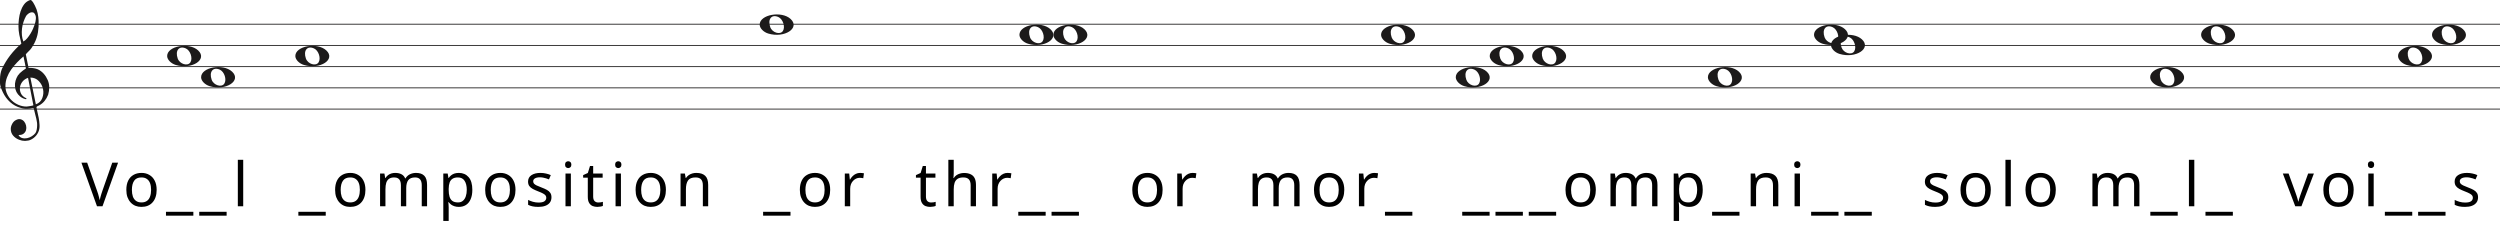
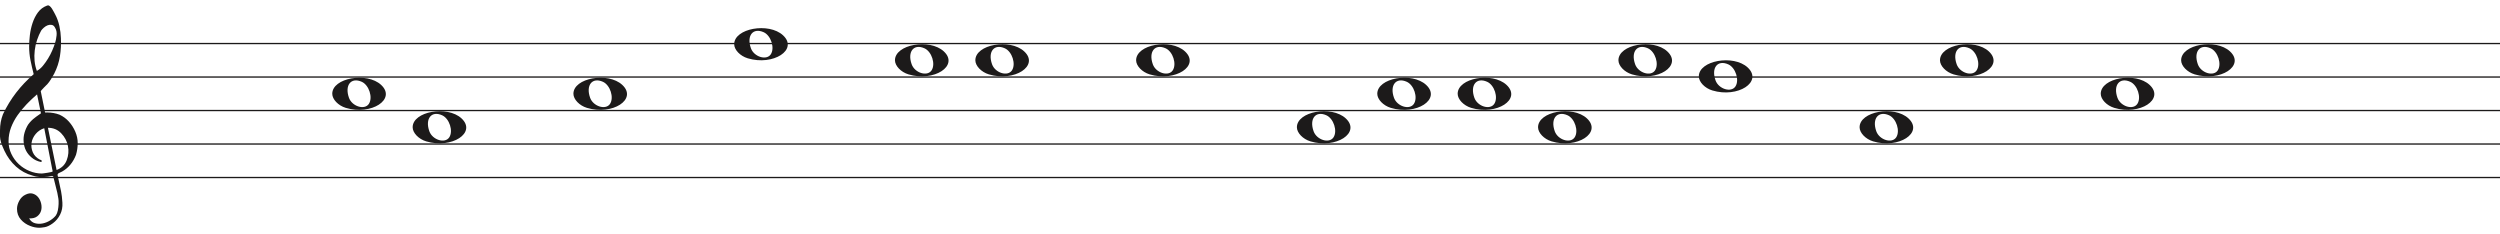
- <svg xmlns="http://www.w3.org/2000/svg" width="2945" height="284" viewBox="0 0 2945 284" fill="none">
-   <line y1="28.5" x2="2945" y2="28.5" stroke="#1C1A1A" />
-   <line y1="53.5" x2="2945" y2="53.5" stroke="#1C1A1A" />
-   <line y1="78.5" x2="2945" y2="78.5" stroke="#1C1A1A" />
-   <line y1="103.5" x2="2945" y2="103.5" stroke="#1C1A1A" />
-   <line y1="128.5" x2="2945" y2="128.5" stroke="#1C1A1A" />
+ <svg xmlns="http://www.w3.org/2000/svg" width="1866" height="174" viewBox="0 -4 1866 174" fill="none">
+   <line y1="28.5" x2="1866" y2="28.5" stroke="#1C1A1A" />
+   <line y1="53.5" x2="1866" y2="53.5" stroke="#1C1A1A" />
+   <line y1="78.5" x2="1866" y2="78.5" stroke="#1C1A1A" />
+   <line y1="103.5" x2="1866" y2="103.5" stroke="#1C1A1A" />
+   <line y1="128.5" x2="1866" y2="128.5" stroke="#1C1A1A" />
  <path d="M33.02 91.694C30.445 92.54 28.317 93.969 26.636 95.981C24.955 97.991 23.93 100.188 23.562 102.57C23.195 104.951 23.497 107.306 24.469 109.635C25.441 111.964 27.266 113.843 29.946 115.272C30.576 115.272 30.97 115.537 31.128 116.066C31.285 116.595 31.049 116.859 30.419 116.859C27.844 116.33 25.585 115.245 23.641 113.605C20.016 110.588 18.02 106.698 17.652 101.935C17.442 99.553 17.665 97.251 18.322 95.028C18.979 92.805 19.885 90.767 21.041 88.914C22.459 86.957 24.14 85.263 26.084 83.834C26.189 83.728 26.491 83.49 26.991 83.12C27.49 82.749 27.976 82.405 28.448 82.088C28.921 81.77 29.63 81.267 30.576 80.579L27.66 66.448C25.086 68.618 22.538 71.012 20.016 73.632C17.495 76.252 15.209 79.018 13.16 81.928C11.111 84.84 9.47 87.923 8.235 91.178C7 94.433 6.383 97.859 6.383 101.459C6.383 104.793 7.079 107.929 8.472 110.866C9.864 113.803 11.716 116.357 14.027 118.526C16.339 120.696 19.005 122.403 22.026 123.648C25.047 124.891 28.107 125.513 31.207 125.513C31.312 125.513 31.797 125.46 32.664 125.354C33.532 125.249 34.451 125.116 35.422 124.957C36.395 124.799 37.288 124.626 38.102 124.441C38.916 124.256 39.324 124.057 39.324 123.846L38.85 121.623C36.802 111.197 34.857 101.22 33.02 91.694ZM35.777 91.376L42.239 122.893C45.97 121.464 48.491 119.016 49.804 115.55C51.118 112.083 51.419 108.564 50.71 104.991C50.001 101.419 48.334 98.256 45.706 95.504C43.08 92.751 39.77 91.376 35.777 91.376ZM27.503 48.903C29.131 48.056 30.642 46.786 32.034 45.092C33.426 43.399 34.713 41.586 35.896 39.654C37.077 37.723 38.102 35.751 38.969 33.739C39.836 31.729 40.532 29.903 41.057 28.262C41.635 26.516 42.029 24.557 42.239 22.387C42.449 20.217 42.108 18.392 41.215 16.909C40.585 15.587 39.757 14.819 38.733 14.607C37.708 14.396 36.683 14.475 35.659 14.845C34.635 15.216 33.663 15.811 32.743 16.632C31.824 17.452 31.154 18.18 30.734 18.815C29.578 20.879 28.566 23.181 27.7 25.722C26.833 28.262 26.242 30.895 25.927 33.621C25.611 36.346 25.572 38.966 25.808 41.481C26.045 43.994 26.61 46.469 27.503 48.903ZM25.139 51.364C24.245 47.871 23.457 44.444 22.774 41.083C22.091 37.723 21.75 34.269 21.75 30.723C21.75 28.13 21.934 25.285 22.302 22.189C22.669 19.093 23.339 16.076 24.311 13.138C25.283 10.201 26.623 7.568 28.33 5.24C30.038 2.91 32.309 1.217 35.147 0.158C35.409 0.053 35.672 0 35.934 0C36.302 0 36.736 0.211 37.235 0.635C37.734 1.058 38.26 1.68 38.811 2.501C39.362 3.321 39.849 4.168 40.269 5.041C40.689 5.914 41.004 6.51 41.215 6.828C42.633 9.527 43.67 12.398 44.328 15.441C44.984 18.484 45.365 21.514 45.471 24.53C45.68 29.083 45.431 33.581 44.722 38.027C44.013 42.472 42.581 46.813 40.426 51.046C39.691 52.317 38.943 53.6 38.181 54.897C37.419 56.194 36.513 57.45 35.462 58.667C35.252 58.88 34.871 59.264 34.319 59.819C33.767 60.375 33.203 60.944 32.625 61.526C32.047 62.108 31.535 62.651 31.088 63.153C30.642 63.656 30.419 63.96 30.419 64.067L33.649 79.944C33.67 80.048 35.265 79.944 35.265 79.944C38.348 79.983 41.612 80.486 44.446 81.611C47.178 82.881 49.529 84.627 51.499 86.851C53.469 89.074 55.044 91.574 56.227 94.353C57.409 97.132 58 99.95 58 102.808C58 105.665 57.579 108.577 56.739 111.54C54.585 117.151 51.144 121.305 46.416 124.004C45.89 124.322 45.141 124.68 44.17 125.076C43.198 125.473 42.817 126.095 43.027 126.942C44.288 132.708 45.141 136.676 45.589 138.85C46.035 141.024 46.364 143.829 46.573 147.265C46.783 150.551 46.218 153.507 44.879 156.152C43.539 158.807 41.74 160.961 39.481 162.624C37.222 164.297 35.16 165.269 33.295 165.569C31.429 165.86 30.155 166 29.473 166C27.109 166 24.797 165.549 22.538 164.648C19.754 163.596 17.416 161.983 15.524 159.809C13.633 157.635 12.688 154.99 12.688 151.874C12.688 149.91 13.252 147.897 14.382 145.833C15.511 143.769 16.995 142.286 18.834 141.395C20.883 140.333 22.735 140.042 24.39 140.513C26.045 140.994 27.411 141.895 28.488 143.218C29.565 144.54 30.314 146.143 30.734 148.017C31.154 149.9 31.128 151.653 30.655 153.297C30.182 154.94 29.224 156.332 27.779 157.464C26.334 158.606 24.324 159.117 21.75 159.017C22.801 160.921 24.272 162.123 26.163 162.624C28.054 163.135 29.998 163.165 31.994 162.744C33.991 162.323 35.869 161.542 37.629 160.4C39.389 159.268 40.769 158.035 41.766 156.713C42.397 155.761 42.87 154.519 43.185 152.986C43.5 151.443 43.684 149.85 43.736 148.177C43.789 146.514 43.736 145.212 43.579 144.29C43.421 143.358 43.158 141.915 42.79 139.962C41.215 133.56 40.217 129.533 39.796 127.89C39.586 127.366 39.021 127.193 38.102 127.379C37.182 127.564 36.408 127.736 35.777 127.89C31.259 128.481 27.477 128.21 24.429 127.101C19.701 125.831 15.538 123.568 11.939 120.313C8.34 117.058 5.451 113.115 3.27 108.484C1.09 103.853 0 100.334 0 97.925C0 95.518 0 93.996 0 93.361C0 89.074 0.736 85.051 2.207 81.293C4.991 75.418 8.288 70.02 12.097 65.098C15.905 60.176 20.253 55.598 25.139 51.364Z" fill="#1C1A1A" />
-   <g transform="translate(-0.1 0)">
-     <path d="M1211.1 51.514C1205.45 49.805 1201 45.161 1201 40.984C1201 29.16 1226.81 24.481 1237.47 34.373C1249 45.069 1230.19 57.295 1211.1 51.514H1211.1ZM1228.31 48.544C1231.46 43.829 1228.45 34.486 1223.01 32.048C1215.02 28.467 1210.13 34.569 1213.46 43.959C1215.76 50.453 1225.12 53.343 1228.31 48.544Z" fill="#1C1A1A" />
-     <path d="M1251.1 51.514C1245.45 49.805 1241 45.161 1241 40.984C1241 29.16 1266.81 24.481 1277.47 34.373C1289 45.069 1270.19 57.295 1251.1 51.514H1251.1ZM1268.31 48.544C1271.46 43.829 1268.45 34.486 1263.01 32.048C1255.02 28.467 1250.13 34.569 1253.46 43.959C1255.76 50.453 1265.12 53.343 1268.31 48.544Z" fill="#1C1A1A" />
-     <path d="M1637.1 51.514C1631.45 49.805 1627 45.161 1627 40.984C1627 29.16 1652.81 24.481 1663.47 34.373C1675 45.069 1656.19 57.295 1637.1 51.514H1637.1ZM1654.31 48.544C1657.46 43.829 1654.45 34.486 1649.01 32.048C1641.02 28.467 1636.13 34.569 1639.46 43.959C1641.76 50.453 1651.12 53.343 1654.31 48.544Z" fill="#1C1A1A" />
-     <path d="M1765.1 76.514C1759.45 74.805 1755 70.161 1755 65.984C1755 54.16 1780.81 49.481 1791.47 59.373C1803 70.069 1784.19 82.295 1765.1 76.514H1765.1ZM1782.31 73.544C1785.46 68.829 1782.45 59.486 1777.01 57.048C1769.02 53.467 1764.13 59.569 1767.46 68.959C1769.76 75.453 1779.12 78.343 1782.31 73.544Z" fill="#1C1A1A" />
-     <path d="M1815.1 76.514C1809.45 74.805 1805 70.161 1805 65.984C1805 54.16 1830.81 49.481 1841.47 59.373C1853 70.069 1834.19 82.295 1815.1 76.514H1815.1ZM1832.31 73.544C1835.46 68.829 1832.45 59.486 1827.01 57.048C1819.02 53.467 1814.13 59.569 1817.46 68.959C1819.76 75.453 1829.12 78.343 1832.31 73.544Z" fill="#1C1A1A" />
-     <path d="M1725.1 101.514C1719.45 99.805 1715 95.161 1715 90.984C1715 79.16 1740.81 74.481 1751.47 84.373C1763 95.069 1744.19 107.295 1725.1 101.514H1725.1ZM1742.31 98.544C1745.46 93.829 1742.45 84.486 1737.01 82.048C1729.02 78.467 1724.13 84.569 1727.46 93.959C1729.76 100.453 1739.12 103.343 1742.31 98.544Z" fill="#1C1A1A" />
-     <path d="M2022.1 101.514C2016.45 99.805 2012 95.161 2012 90.984C2012 79.16 2037.81 74.481 2048.47 84.373C2060 95.069 2041.19 107.295 2022.1 101.514H2022.1ZM2039.31 98.544C2042.46 93.829 2039.45 84.486 2034.01 82.048C2026.02 78.467 2021.13 84.569 2024.46 93.959C2026.76 100.453 2036.12 103.343 2039.31 98.544Z" fill="#1C1A1A" />
-     <path d="M2543.1 101.514C2537.45 99.805 2533 95.161 2533 90.984C2533 79.16 2558.81 74.481 2569.47 84.373C2581 95.069 2562.19 107.295 2543.1 101.514H2543.1ZM2560.31 98.544C2563.46 93.829 2560.45 84.486 2555.01 82.048C2547.02 78.467 2542.13 84.569 2545.46 93.959C2547.76 100.453 2557.12 103.343 2560.31 98.544Z" fill="#1C1A1A" />
-     <path d="M2147.1 51.514C2141.45 49.805 2137 45.161 2137 40.984C2137 29.16 2162.81 24.481 2173.47 34.373C2185 45.069 2166.19 57.295 2147.1 51.514H2147.1ZM2164.31 48.544C2167.46 43.829 2164.45 34.486 2159.01 32.048C2151.02 28.467 2146.13 34.569 2149.46 43.959C2151.76 50.453 2161.12 53.343 2164.31 48.544Z" fill="#1C1A1A" />
-     <path d="M2603.1 51.514C2597.45 49.805 2593 45.161 2593 40.984C2593 29.16 2618.81 24.481 2629.47 34.373C2641 45.069 2622.19 57.295 2603.1 51.514H2603.1ZM2620.31 48.544C2623.46 43.829 2620.45 34.486 2615.01 32.048C2607.02 28.467 2602.13 34.569 2605.46 43.959C2607.76 50.453 2617.12 53.343 2620.31 48.544Z" fill="#1C1A1A" />
-     <path d="M2875.1 51.514C2869.45 49.805 2865 45.161 2865 40.984C2865 29.16 2890.81 24.481 2901.47 34.373C2913 45.069 2894.19 57.295 2875.1 51.514H2875.1ZM2892.31 48.544C2895.46 43.829 2892.45 34.486 2887.01 32.048C2879.02 28.467 2874.13 34.569 2877.46 43.959C2879.76 50.453 2889.12 53.343 2892.31 48.544Z" fill="#1C1A1A" />
-     <path d="M2835.1 76.514C2829.45 74.805 2825 70.161 2825 65.984C2825 54.16 2850.81 49.481 2861.47 59.373C2873 70.069 2854.19 82.295 2835.1 76.514H2835.1ZM2852.31 73.544C2855.46 68.829 2852.45 59.486 2847.01 57.048C2839.02 53.467 2834.13 59.569 2837.46 68.959C2839.76 75.453 2849.12 78.343 2852.31 73.544Z" fill="#1C1A1A" />
-     <path d="M2167.1 63.514C2161.45 61.805 2157 57.161 2157 52.984C2157 41.16 2182.81 36.481 2193.47 46.373C2205 57.069 2186.19 69.295 2167.1 63.514H2167.1ZM2184.31 60.544C2187.46 55.829 2184.45 46.486 2179.01 44.048C2171.02 40.467 2166.13 46.569 2169.46 55.959C2171.76 62.453 2181.12 65.343 2184.31 60.544Z" fill="#1C1A1A" />
-     <path d="M247.097 101.514C241.453 99.805 237 95.161 237 90.984C237 79.16 262.813 74.481 273.473 84.373C285 95.069 266.188 107.295 247.097 101.514H247.097ZM264.315 98.544C267.455 93.829 264.453 84.486 259.013 82.048C251.025 78.467 246.129 84.569 249.456 93.959C251.757 100.453 261.119 103.343 264.315 98.544Z" fill="#1C1A1A" />
-     <path d="M207.097 76.514C201.453 74.805 197 70.161 197 65.984C197 54.16 222.813 49.481 233.473 59.373C245 70.069 226.188 82.295 207.097 76.514H207.097ZM224.315 73.544C227.455 68.829 224.453 59.486 219.013 57.048C211.025 53.467 206.129 59.569 209.456 68.959C211.757 75.453 221.119 78.343 224.315 73.544Z" fill="#1C1A1A" />
-     <path d="M358.097 76.514C352.453 74.805 348 70.161 348 65.984C348 54.16 373.813 49.481 384.473 59.373C396 70.069 377.188 82.295 358.097 76.514H358.097ZM375.315 73.544C378.455 68.829 375.453 59.486 370.013 57.048C362.025 53.467 357.129 59.569 360.456 68.959C362.757 75.453 372.119 78.343 375.315 73.544Z" fill="#1C1A1A" />
-     <path d="M905.097 39.514C899.453 37.805 895 33.161 895 28.984C895 17.16 920.813 12.481 931.473 22.372C943 33.069 924.188 45.295 905.097 39.514H905.097ZM922.315 36.544C925.455 31.829 922.453 22.486 917.013 20.048C909.025 16.467 904.129 22.569 907.456 31.959C909.757 38.453 919.119 41.343 922.315 36.544Z" fill="#1C1A1A" />
-     <path d="M139.2 191.592L120.84 243H114.36L96 191.592H102.768L114.36 224.568C114.888 225.96 115.344 227.304 115.728 228.6C116.112 229.896 116.448 231.144 116.736 232.344C117.072 233.496 117.36 234.648 117.6 235.8C117.84 234.648 118.104 233.472 118.392 232.272C118.728 231.072 119.088 229.824 119.472 228.528C119.904 227.232 120.36 225.864 120.84 224.424L132.36 191.592H139.2ZM184.638 223.632C184.638 226.848 184.206 229.704 183.342 232.2C182.526 234.648 181.326 236.736 179.742 238.464C178.206 240.192 176.31 241.512 174.054 242.424C171.846 243.288 169.374 243.72 166.638 243.72C164.094 243.72 161.742 243.288 159.582 242.424C157.422 241.512 155.55 240.192 153.966 238.464C152.382 236.736 151.134 234.648 150.222 232.2C149.358 229.704 148.926 226.848 148.926 223.632C148.926 219.36 149.646 215.76 151.086 212.832C152.526 209.856 154.59 207.6 157.278 206.064C159.966 204.48 163.158 203.688 166.854 203.688C170.358 203.688 173.43 204.48 176.07 206.064C178.758 207.6 180.846 209.856 182.334 212.832C183.87 215.76 184.638 219.36 184.638 223.632ZM155.478 223.632C155.478 226.656 155.862 229.296 156.63 231.552C157.446 233.76 158.694 235.464 160.374 236.664C162.054 237.864 164.19 238.464 166.782 238.464C169.374 238.464 171.51 237.864 173.19 236.664C174.87 235.464 176.094 233.76 176.862 231.552C177.678 229.296 178.086 226.656 178.086 223.632C178.086 220.56 177.678 217.944 176.862 215.784C176.046 213.624 174.798 211.968 173.118 210.816C171.486 209.616 169.35 209.016 166.71 209.016C162.774 209.016 159.918 210.312 158.142 212.904C156.366 215.496 155.478 219.072 155.478 223.632ZM227.871 254.088H195.615V249.48H227.871V254.088ZM267.064 254.088H234.808V249.48H267.064V254.088ZM286.6 243H280.264V188.28H286.6V243ZM383.824 254.088H351.568V249.48H383.824V254.088ZM430.577 223.632C430.577 226.848 430.145 229.704 429.281 232.2C428.465 234.648 427.265 236.736 425.681 238.464C424.145 240.192 422.249 241.512 419.993 242.424C417.785 243.288 415.313 243.72 412.577 243.72C410.033 243.72 407.681 243.288 405.521 242.424C403.361 241.512 401.489 240.192 399.905 238.464C398.321 236.736 397.073 234.648 396.161 232.2C395.297 229.704 394.865 226.848 394.865 223.632C394.865 219.36 395.585 215.76 397.025 212.832C398.465 209.856 400.529 207.6 403.217 206.064C405.905 204.48 409.097 203.688 412.793 203.688C416.297 203.688 419.369 204.48 422.009 206.064C424.697 207.6 426.785 209.856 428.273 212.832C429.809 215.76 430.577 219.36 430.577 223.632ZM401.417 223.632C401.417 226.656 401.801 229.296 402.569 231.552C403.385 233.76 404.633 235.464 406.313 236.664C407.993 237.864 410.129 238.464 412.721 238.464C415.313 238.464 417.449 237.864 419.129 236.664C420.809 235.464 422.033 233.76 422.801 231.552C423.617 229.296 424.025 226.656 424.025 223.632C424.025 220.56 423.617 217.944 422.801 215.784C421.985 213.624 420.737 211.968 419.057 210.816C417.425 209.616 415.289 209.016 412.649 209.016C408.713 209.016 405.857 210.312 404.081 212.904C402.305 215.496 401.417 219.072 401.417 223.632ZM490.154 203.688C494.522 203.688 497.786 204.816 499.946 207.072C502.106 209.28 503.186 212.88 503.186 217.872V243H496.922V218.16C496.922 215.136 496.274 212.856 494.978 211.32C493.73 209.784 491.762 209.016 489.074 209.016C485.33 209.016 482.642 210.096 481.01 212.256C479.426 214.416 478.634 217.56 478.634 221.688V243H472.37V218.16C472.37 216.144 472.082 214.464 471.506 213.12C470.93 211.728 470.066 210.696 468.914 210.024C467.762 209.352 466.274 209.016 464.45 209.016C461.858 209.016 459.818 209.568 458.33 210.672C456.842 211.728 455.762 213.288 455.09 215.352C454.466 217.416 454.154 219.96 454.154 222.984V243H447.818V204.408H452.93L453.866 209.664H454.226C455.042 208.32 456.026 207.216 457.178 206.352C458.378 205.44 459.698 204.768 461.138 204.336C462.578 203.904 464.066 203.688 465.602 203.688C468.578 203.688 471.05 204.216 473.018 205.272C475.034 206.328 476.498 207.96 477.41 210.168H477.77C479.066 207.96 480.818 206.328 483.026 205.272C485.282 204.216 487.658 203.688 490.154 203.688ZM540.668 203.688C545.42 203.688 549.236 205.344 552.116 208.656C555.044 211.968 556.508 216.96 556.508 223.632C556.508 228 555.836 231.696 554.492 234.72C553.195 237.696 551.348 239.952 548.948 241.488C546.596 242.976 543.812 243.72 540.596 243.72C538.628 243.72 536.876 243.456 535.34 242.928C533.804 242.4 532.484 241.728 531.38 240.912C530.324 240.048 529.412 239.112 528.644 238.104H528.212C528.308 238.92 528.404 239.952 528.5 241.2C528.596 242.448 528.644 243.528 528.644 244.44V260.28H522.308V204.408H527.492L528.356 209.664H528.644C529.412 208.56 530.324 207.552 531.38 206.64C532.484 205.728 533.78 205.008 535.268 204.48C536.804 203.952 538.604 203.688 540.668 203.688ZM539.516 209.016C536.924 209.016 534.836 209.52 533.252 210.528C531.668 211.488 530.516 212.952 529.796 214.92C529.076 216.888 528.692 219.384 528.644 222.408V223.632C528.644 226.8 528.98 229.488 529.652 231.696C530.324 233.904 531.452 235.584 533.036 236.736C534.668 237.888 536.876 238.464 539.66 238.464C542.012 238.464 543.932 237.816 545.42 236.52C546.956 235.224 548.084 233.472 548.804 231.264C549.572 229.008 549.956 226.44 549.956 223.56C549.956 219.144 549.092 215.616 547.364 212.976C545.684 210.336 543.068 209.016 539.516 209.016ZM607.356 223.632C607.356 226.848 606.924 229.704 606.06 232.2C605.244 234.648 604.044 236.736 602.46 238.464C600.924 240.192 599.028 241.512 596.772 242.424C594.564 243.288 592.092 243.72 589.356 243.72C586.812 243.72 584.46 243.288 582.3 242.424C580.14 241.512 578.268 240.192 576.684 238.464C575.1 236.736 573.852 234.648 572.94 232.2C572.076 229.704 571.644 226.848 571.644 223.632C571.644 219.36 572.364 215.76 573.804 212.832C575.244 209.856 577.308 207.6 579.996 206.064C582.684 204.48 585.876 203.688 589.572 203.688C593.076 203.688 596.148 204.48 598.788 206.064C601.476 207.6 603.564 209.856 605.052 212.832C606.588 215.76 607.356 219.36 607.356 223.632ZM578.196 223.632C578.196 226.656 578.58 229.296 579.348 231.552C580.164 233.76 581.412 235.464 583.092 236.664C584.772 237.864 586.908 238.464 589.5 238.464C592.092 238.464 594.228 237.864 595.908 236.664C597.588 235.464 598.812 233.76 599.58 231.552C600.396 229.296 600.804 226.656 600.804 223.632C600.804 220.56 600.396 217.944 599.58 215.784C598.764 213.624 597.516 211.968 595.836 210.816C594.204 209.616 592.068 209.016 589.428 209.016C585.492 209.016 582.636 210.312 580.86 212.904C579.084 215.496 578.196 219.072 578.196 223.632ZM649.726 232.344C649.726 234.84 649.102 236.928 647.854 238.608C646.606 240.288 644.83 241.56 642.526 242.424C640.222 243.288 637.486 243.72 634.318 243.72C631.63 243.72 629.302 243.504 627.334 243.072C625.414 242.64 623.71 242.04 622.222 241.272V235.512C623.758 236.28 625.606 237 627.766 237.672C629.974 238.296 632.206 238.608 634.462 238.608C637.678 238.608 640.006 238.104 641.446 237.096C642.886 236.04 643.606 234.648 643.606 232.92C643.606 231.96 643.342 231.096 642.814 230.328C642.286 229.56 641.326 228.792 639.934 228.024C638.59 227.256 636.646 226.392 634.102 225.432C631.606 224.472 629.47 223.512 627.694 222.552C625.918 221.592 624.55 220.44 623.59 219.096C622.63 217.752 622.15 216.024 622.15 213.912C622.15 210.648 623.47 208.128 626.11 206.352C628.798 204.576 632.302 203.688 636.622 203.688C638.974 203.688 641.158 203.928 643.174 204.408C645.238 204.84 647.158 205.464 648.934 206.28L646.774 211.32C645.718 210.84 644.59 210.432 643.39 210.096C642.238 209.712 641.062 209.424 639.862 209.232C638.662 208.992 637.438 208.872 636.19 208.872C633.598 208.872 631.606 209.304 630.214 210.168C628.87 210.984 628.198 212.112 628.198 213.552C628.198 214.608 628.51 215.52 629.134 216.288C629.758 217.008 630.79 217.728 632.23 218.448C633.718 219.12 635.686 219.936 638.134 220.896C640.582 221.808 642.67 222.744 644.398 223.704C646.126 224.664 647.446 225.84 648.358 227.232C649.27 228.576 649.726 230.28 649.726 232.344ZM672.587 204.408V243H666.251V204.408H672.587ZM669.491 189.936C670.451 189.936 671.291 190.272 672.011 190.944C672.779 191.568 673.163 192.576 673.163 193.968C673.163 195.312 672.779 196.32 672.011 196.992C671.291 197.664 670.451 198 669.491 198C668.435 198 667.547 197.664 666.827 196.992C666.107 196.32 665.747 195.312 665.747 193.968C665.747 192.576 666.107 191.568 666.827 190.944C667.547 190.272 668.435 189.936 669.491 189.936ZM704.902 238.536C705.862 238.536 706.846 238.464 707.854 238.32C708.862 238.128 709.678 237.936 710.302 237.744V242.568C709.63 242.904 708.67 243.168 707.422 243.36C706.174 243.6 704.974 243.72 703.822 243.72C701.806 243.72 699.934 243.384 698.206 242.712C696.526 241.992 695.158 240.768 694.102 239.04C693.046 237.312 692.518 234.888 692.518 231.768V209.304H687.046V206.28L692.59 203.76L695.11 195.552H698.854V204.408H710.014V209.304H698.854V231.624C698.854 233.976 699.406 235.728 700.51 236.88C701.662 237.984 703.126 238.536 704.902 238.536ZM731.565 204.408V243H725.229V204.408H731.565ZM728.469 189.936C729.429 189.936 730.269 190.272 730.989 190.944C731.757 191.568 732.141 192.576 732.141 193.968C732.141 195.312 731.757 196.32 730.989 196.992C730.269 197.664 729.429 198 728.469 198C727.413 198 726.525 197.664 725.805 196.992C725.085 196.32 724.725 195.312 724.725 193.968C724.725 192.576 725.085 191.568 725.805 190.944C726.525 190.272 727.413 189.936 728.469 189.936ZM784.544 223.632C784.544 226.848 784.112 229.704 783.248 232.2C782.432 234.648 781.232 236.736 779.648 238.464C778.112 240.192 776.216 241.512 773.96 242.424C771.752 243.288 769.28 243.72 766.544 243.72C764 243.72 761.648 243.288 759.488 242.424C757.328 241.512 755.456 240.192 753.872 238.464C752.288 236.736 751.04 234.648 750.128 232.2C749.264 229.704 748.832 226.848 748.832 223.632C748.832 219.36 749.552 215.76 750.992 212.832C752.432 209.856 754.496 207.6 757.184 206.064C759.872 204.48 763.064 203.688 766.76 203.688C770.264 203.688 773.336 204.48 775.976 206.064C778.664 207.6 780.752 209.856 782.24 212.832C783.776 215.76 784.544 219.36 784.544 223.632ZM755.384 223.632C755.384 226.656 755.768 229.296 756.536 231.552C757.352 233.76 758.6 235.464 760.28 236.664C761.96 237.864 764.096 238.464 766.688 238.464C769.28 238.464 771.416 237.864 773.096 236.664C774.776 235.464 776 233.76 776.768 231.552C777.584 229.296 777.992 226.656 777.992 223.632C777.992 220.56 777.584 217.944 776.768 215.784C775.952 213.624 774.704 211.968 773.024 210.816C771.392 209.616 769.256 209.016 766.616 209.016C762.68 209.016 759.824 210.312 758.048 212.904C756.272 215.496 755.384 219.072 755.384 223.632ZM820.362 203.688C824.97 203.688 828.45 204.816 830.802 207.072C833.154 209.28 834.33 212.88 834.33 217.872V243H828.066V218.304C828.066 215.184 827.37 212.856 825.978 211.32C824.586 209.784 822.402 209.016 819.426 209.016C815.154 209.016 812.202 210.216 810.57 212.616C808.938 215.016 808.122 218.472 808.122 222.984V243H801.786V204.408H806.898L807.834 209.664H808.194C809.058 208.32 810.114 207.216 811.362 206.352C812.658 205.44 814.074 204.768 815.61 204.336C817.146 203.904 818.73 203.688 820.362 203.688ZM931.292 254.088H899.036V249.48H931.292V254.088ZM978.044 223.632C978.044 226.848 977.612 229.704 976.748 232.2C975.932 234.648 974.732 236.736 973.148 238.464C971.612 240.192 969.716 241.512 967.46 242.424C965.252 243.288 962.78 243.72 960.044 243.72C957.5 243.72 955.148 243.288 952.988 242.424C950.828 241.512 948.956 240.192 947.372 238.464C945.788 236.736 944.54 234.648 943.628 232.2C942.764 229.704 942.332 226.848 942.332 223.632C942.332 219.36 943.052 215.76 944.492 212.832C945.932 209.856 947.996 207.6 950.684 206.064C953.372 204.48 956.564 203.688 960.26 203.688C963.764 203.688 966.836 204.48 969.476 206.064C972.164 207.6 974.252 209.856 975.74 212.832C977.276 215.76 978.044 219.36 978.044 223.632ZM948.884 223.632C948.884 226.656 949.268 229.296 950.036 231.552C950.852 233.76 952.1 235.464 953.78 236.664C955.46 237.864 957.596 238.464 960.188 238.464C962.78 238.464 964.916 237.864 966.596 236.664C968.276 235.464 969.5 233.76 970.268 231.552C971.084 229.296 971.492 226.656 971.492 223.632C971.492 220.56 971.084 217.944 970.268 215.784C969.452 213.624 968.204 211.968 966.524 210.816C964.892 209.616 962.756 209.016 960.116 209.016C956.18 209.016 953.324 210.312 951.548 212.904C949.772 215.496 948.884 219.072 948.884 223.632ZM1013.29 203.688C1014.01 203.688 1014.77 203.736 1015.59 203.832C1016.45 203.88 1017.2 203.976 1017.82 204.12L1017.03 209.952C1016.41 209.808 1015.71 209.688 1014.94 209.592C1014.22 209.496 1013.53 209.448 1012.85 209.448C1011.37 209.448 1009.95 209.76 1008.61 210.384C1007.26 211.008 1006.06 211.896 1005.01 213.048C1003.95 214.152 1003.11 215.496 1002.49 217.08C1001.91 218.664 1001.62 220.44 1001.62 222.408V243H995.286V204.408H1000.47L1001.19 211.464H1001.48C1002.29 210.024 1003.28 208.728 1004.43 207.576C1005.58 206.376 1006.9 205.44 1008.39 204.768C1009.88 204.048 1011.51 203.688 1013.29 203.688ZM1096.92 238.536C1097.88 238.536 1098.87 238.464 1099.87 238.32C1100.88 238.128 1101.7 237.936 1102.32 237.744V242.568C1101.65 242.904 1100.69 243.168 1099.44 243.36C1098.19 243.6 1096.99 243.72 1095.84 243.72C1093.83 243.72 1091.95 243.384 1090.23 242.712C1088.55 241.992 1087.18 240.768 1086.12 239.04C1085.07 237.312 1084.54 234.888 1084.54 231.768V209.304H1079.07V206.28L1084.61 203.76L1087.13 195.552H1090.87V204.408H1102.03V209.304H1090.87V231.624C1090.87 233.976 1091.43 235.728 1092.53 236.88C1093.68 237.984 1095.15 238.536 1096.92 238.536ZM1123.59 204.336C1123.59 205.248 1123.54 206.184 1123.44 207.144C1123.39 208.104 1123.32 208.968 1123.23 209.736H1123.66C1124.47 208.392 1125.51 207.288 1126.75 206.424C1128 205.56 1129.39 204.912 1130.93 204.48C1132.47 204 1134.05 203.76 1135.68 203.76C1138.8 203.76 1141.39 204.264 1143.46 205.272C1145.57 206.232 1147.15 207.744 1148.21 209.808C1149.27 211.872 1149.79 214.56 1149.79 217.872V243H1143.53V218.304C1143.53 215.184 1142.83 212.856 1141.44 211.32C1140.05 209.784 1137.87 209.016 1134.89 209.016C1132.01 209.016 1129.75 209.568 1128.12 210.672C1126.49 211.728 1125.31 213.312 1124.59 215.424C1123.92 217.488 1123.59 220.032 1123.59 223.056V243H1117.25V188.28H1123.59V204.336ZM1186.96 203.688C1187.68 203.688 1188.45 203.736 1189.26 203.832C1190.13 203.88 1190.87 203.976 1191.49 204.12L1190.7 209.952C1190.08 209.808 1189.38 209.688 1188.61 209.592C1187.89 209.496 1187.2 209.448 1186.53 209.448C1185.04 209.448 1183.62 209.76 1182.28 210.384C1180.93 211.008 1179.73 211.896 1178.68 213.048C1177.62 214.152 1176.78 215.496 1176.16 217.08C1175.58 218.664 1175.29 220.44 1175.29 222.408V243H1168.96V204.408H1174.14L1174.86 211.464H1175.15C1175.97 210.024 1176.95 208.728 1178.1 207.576C1179.25 206.376 1180.57 205.44 1182.06 204.768C1183.55 204.048 1185.18 203.688 1186.96 203.688ZM1231.89 254.088H1199.64V249.48H1231.89V254.088ZM1271.08 254.088H1238.83V249.48H1271.08V254.088ZM1369.64 223.632C1369.64 226.848 1369.21 229.704 1368.35 232.2C1367.53 234.648 1366.33 236.736 1364.75 238.464C1363.21 240.192 1361.31 241.512 1359.06 242.424C1356.85 243.288 1354.38 243.72 1351.64 243.72C1349.1 243.72 1346.75 243.288 1344.59 242.424C1342.43 241.512 1340.55 240.192 1338.97 238.464C1337.39 236.736 1336.14 234.648 1335.23 232.2C1334.36 229.704 1333.93 226.848 1333.93 223.632C1333.93 219.36 1334.65 215.76 1336.09 212.832C1337.53 209.856 1339.59 207.6 1342.28 206.064C1344.97 204.48 1348.16 203.688 1351.86 203.688C1355.36 203.688 1358.43 204.48 1361.07 206.064C1363.76 207.6 1365.85 209.856 1367.34 212.832C1368.87 215.76 1369.64 219.36 1369.64 223.632ZM1340.48 223.632C1340.48 226.656 1340.87 229.296 1341.63 231.552C1342.45 233.76 1343.7 235.464 1345.38 236.664C1347.06 237.864 1349.19 238.464 1351.79 238.464C1354.38 238.464 1356.51 237.864 1358.19 236.664C1359.87 235.464 1361.1 233.76 1361.87 231.552C1362.68 229.296 1363.09 226.656 1363.09 223.632C1363.09 220.56 1362.68 217.944 1361.87 215.784C1361.05 213.624 1359.8 211.968 1358.12 210.816C1356.49 209.616 1354.35 209.016 1351.71 209.016C1347.78 209.016 1344.92 210.312 1343.15 212.904C1341.37 215.496 1340.48 219.072 1340.48 223.632ZM1404.88 203.688C1405.6 203.688 1406.37 203.736 1407.19 203.832C1408.05 203.88 1408.8 203.976 1409.42 204.12L1408.63 209.952C1408 209.808 1407.31 209.688 1406.54 209.592C1405.82 209.496 1405.12 209.448 1404.45 209.448C1402.96 209.448 1401.55 209.76 1400.2 210.384C1398.86 211.008 1397.66 211.896 1396.6 213.048C1395.55 214.152 1394.71 215.496 1394.08 217.08C1393.51 218.664 1393.22 220.44 1393.22 222.408V243H1386.88V204.408H1392.07L1392.79 211.464H1393.08C1393.89 210.024 1394.88 208.728 1396.03 207.576C1397.18 206.376 1398.5 205.44 1399.99 204.768C1401.48 204.048 1403.11 203.688 1404.88 203.688ZM1517.97 203.688C1522.34 203.688 1525.6 204.816 1527.76 207.072C1529.92 209.28 1531 212.88 1531 217.872V243H1524.74V218.16C1524.74 215.136 1524.09 212.856 1522.79 211.32C1521.54 209.784 1519.58 209.016 1516.89 209.016C1513.14 209.016 1510.46 210.096 1508.82 212.256C1507.24 214.416 1506.45 217.56 1506.45 221.688V243H1500.18V218.16C1500.18 216.144 1499.9 214.464 1499.32 213.12C1498.74 211.728 1497.88 210.696 1496.73 210.024C1495.58 209.352 1494.09 209.016 1492.26 209.016C1489.67 209.016 1487.63 209.568 1486.14 210.672C1484.66 211.728 1483.58 213.288 1482.9 215.352C1482.28 217.416 1481.97 219.96 1481.97 222.984V243H1475.63V204.408H1480.74L1481.68 209.664H1482.04C1482.86 208.32 1483.84 207.216 1484.99 206.352C1486.19 205.44 1487.51 204.768 1488.95 204.336C1490.39 203.904 1491.88 203.688 1493.42 203.688C1496.39 203.688 1498.86 204.216 1500.83 205.272C1502.85 206.328 1504.31 207.96 1505.22 210.168H1505.58C1506.88 207.96 1508.63 206.328 1510.84 205.272C1513.1 204.216 1515.47 203.688 1517.97 203.688ZM1583.67 223.632C1583.67 226.848 1583.24 229.704 1582.38 232.2C1581.56 234.648 1580.36 236.736 1578.78 238.464C1577.24 240.192 1575.35 241.512 1573.09 242.424C1570.88 243.288 1568.41 243.72 1565.67 243.72C1563.13 243.72 1560.78 243.288 1558.62 242.424C1556.46 241.512 1554.59 240.192 1553 238.464C1551.42 236.736 1550.17 234.648 1549.26 232.2C1548.39 229.704 1547.96 226.848 1547.96 223.632C1547.96 219.36 1548.68 215.76 1550.12 212.832C1551.56 209.856 1553.63 207.6 1556.31 206.064C1559 204.48 1562.19 203.688 1565.89 203.688C1569.39 203.688 1572.47 204.48 1575.11 206.064C1577.79 207.6 1579.88 209.856 1581.37 212.832C1582.91 215.76 1583.67 219.36 1583.67 223.632ZM1554.51 223.632C1554.51 226.656 1554.9 229.296 1555.67 231.552C1556.48 233.76 1557.73 235.464 1559.41 236.664C1561.09 237.864 1563.23 238.464 1565.82 238.464C1568.41 238.464 1570.55 237.864 1572.23 236.664C1573.91 235.464 1575.13 233.76 1575.9 231.552C1576.71 229.296 1577.12 226.656 1577.12 223.632C1577.12 220.56 1576.71 217.944 1575.9 215.784C1575.08 213.624 1573.83 211.968 1572.15 210.816C1570.52 209.616 1568.39 209.016 1565.75 209.016C1561.81 209.016 1558.95 210.312 1557.18 212.904C1555.4 215.496 1554.51 219.072 1554.51 223.632ZM1618.92 203.688C1619.64 203.688 1620.4 203.736 1621.22 203.832C1622.08 203.88 1622.83 203.976 1623.45 204.12L1622.66 209.952C1622.04 209.808 1621.34 209.688 1620.57 209.592C1619.85 209.496 1619.16 209.448 1618.48 209.448C1617 209.448 1615.58 209.76 1614.24 210.384C1612.89 211.008 1611.69 211.896 1610.64 213.048C1609.58 214.152 1608.74 215.496 1608.12 217.08C1607.54 218.664 1607.25 220.44 1607.25 222.408V243H1600.92V204.408H1606.1L1606.82 211.464H1607.11C1607.92 210.024 1608.91 208.728 1610.06 207.576C1611.21 206.376 1612.53 205.44 1614.02 204.768C1615.51 204.048 1617.14 203.688 1618.92 203.688ZM1663.85 254.088H1631.59V249.48H1663.85V254.088ZM1754.85 254.088H1722.59V249.48H1754.85V254.088ZM1794.04 254.088H1761.78V249.48H1794.04V254.088ZM1833.23 254.088H1800.98V249.48H1833.23V254.088ZM1879.98 223.632C1879.98 226.848 1879.55 229.704 1878.69 232.2C1877.87 234.648 1876.67 236.736 1875.09 238.464C1873.55 240.192 1871.66 241.512 1869.4 242.424C1867.19 243.288 1864.72 243.72 1861.98 243.72C1859.44 243.72 1857.09 243.288 1854.93 242.424C1852.77 241.512 1850.9 240.192 1849.31 238.464C1847.73 236.736 1846.48 234.648 1845.57 232.2C1844.7 229.704 1844.27 226.848 1844.27 223.632C1844.27 219.36 1844.99 215.76 1846.43 212.832C1847.87 209.856 1849.94 207.6 1852.62 206.064C1855.31 204.48 1858.5 203.688 1862.2 203.688C1865.7 203.688 1868.78 204.48 1871.42 206.064C1874.1 207.6 1876.19 209.856 1877.68 212.832C1879.22 215.76 1879.98 219.36 1879.98 223.632ZM1850.82 223.632C1850.82 226.656 1851.21 229.296 1851.98 231.552C1852.79 233.76 1854.04 235.464 1855.72 236.664C1857.4 237.864 1859.54 238.464 1862.13 238.464C1864.72 238.464 1866.86 237.864 1868.54 236.664C1870.22 235.464 1871.44 233.76 1872.21 231.552C1873.02 229.296 1873.43 226.656 1873.43 223.632C1873.43 220.56 1873.02 217.944 1872.21 215.784C1871.39 213.624 1870.14 211.968 1868.46 210.816C1866.83 209.616 1864.7 209.016 1862.06 209.016C1858.12 209.016 1855.26 210.312 1853.49 212.904C1851.71 215.496 1850.82 219.072 1850.82 223.632ZM1939.56 203.688C1943.93 203.688 1947.19 204.816 1949.35 207.072C1951.51 209.28 1952.59 212.88 1952.59 217.872V243H1946.33V218.16C1946.33 215.136 1945.68 212.856 1944.39 211.32C1943.14 209.784 1941.17 209.016 1938.48 209.016C1934.74 209.016 1932.05 210.096 1930.42 212.256C1928.83 214.416 1928.04 217.56 1928.04 221.688V243H1921.78V218.16C1921.78 216.144 1921.49 214.464 1920.91 213.12C1920.34 211.728 1919.47 210.696 1918.32 210.024C1917.17 209.352 1915.68 209.016 1913.86 209.016C1911.27 209.016 1909.23 209.568 1907.74 210.672C1906.25 211.728 1905.17 213.288 1904.5 215.352C1903.87 217.416 1903.56 219.96 1903.56 222.984V243H1897.23V204.408H1902.34L1903.27 209.664H1903.63C1904.45 208.32 1905.43 207.216 1906.59 206.352C1907.79 205.44 1909.11 204.768 1910.55 204.336C1911.99 203.904 1913.47 203.688 1915.01 203.688C1917.99 203.688 1920.46 204.216 1922.43 205.272C1924.44 206.328 1925.91 207.96 1926.82 210.168H1927.18C1928.47 207.96 1930.23 206.328 1932.43 205.272C1934.69 204.216 1937.07 203.688 1939.56 203.688ZM1990.08 203.688C1994.83 203.688 1998.64 205.344 2001.52 208.656C2004.45 211.968 2005.92 216.96 2005.92 223.632C2005.92 228 2005.24 231.696 2003.9 234.72C2002.6 237.696 2000.76 239.952 1998.36 241.488C1996 242.976 1993.22 243.72 1990 243.72C1988.04 243.72 1986.28 243.456 1984.75 242.928C1983.21 242.4 1981.89 241.728 1980.79 240.912C1979.73 240.048 1978.82 239.112 1978.05 238.104H1977.62C1977.72 238.92 1977.81 239.952 1977.91 241.2C1978 242.448 1978.05 243.528 1978.05 244.44V260.28H1971.72V204.408H1976.9L1977.76 209.664H1978.05C1978.82 208.56 1979.73 207.552 1980.79 206.64C1981.89 205.728 1983.19 205.008 1984.68 204.48C1986.21 203.952 1988.01 203.688 1990.08 203.688ZM1988.92 209.016C1986.33 209.016 1984.24 209.52 1982.66 210.528C1981.08 211.488 1979.92 212.952 1979.2 214.92C1978.48 216.888 1978.1 219.384 1978.05 222.408V223.632C1978.05 226.8 1978.39 229.488 1979.06 231.696C1979.73 233.904 1980.86 235.584 1982.44 236.736C1984.08 237.888 1986.28 238.464 1989.07 238.464C1991.42 238.464 1993.34 237.816 1994.83 236.52C1996.36 235.224 1997.49 233.472 1998.21 231.264C1998.98 229.008 1999.36 226.44 1999.36 223.56C1999.36 219.144 1998.5 215.616 1996.77 212.976C1995.09 210.336 1992.48 209.016 1988.92 209.016ZM2049.2 254.088H2016.95V249.48H2049.2V254.088ZM2080.98 203.688C2085.59 203.688 2089.07 204.816 2091.42 207.072C2093.77 209.28 2094.95 212.88 2094.95 217.872V243H2088.68V218.304C2088.68 215.184 2087.99 212.856 2086.6 211.32C2085.2 209.784 2083.02 209.016 2080.04 209.016C2075.77 209.016 2072.82 210.216 2071.19 212.616C2069.56 215.016 2068.74 218.472 2068.74 222.984V243H2062.4V204.408H2067.52L2068.45 209.664H2068.81C2069.68 208.32 2070.73 207.216 2071.98 206.352C2073.28 205.44 2074.69 204.768 2076.23 204.336C2077.76 203.904 2079.35 203.688 2080.98 203.688ZM2120.45 204.408V243H2114.11V204.408H2120.45ZM2117.35 189.936C2118.31 189.936 2119.15 190.272 2119.87 190.944C2120.64 191.568 2121.02 192.576 2121.02 193.968C2121.02 195.312 2120.64 196.32 2119.87 196.992C2119.15 197.664 2118.31 198 2117.35 198C2116.3 198 2115.41 197.664 2114.69 196.992C2113.97 196.32 2113.61 195.312 2113.61 193.968C2113.61 192.576 2113.97 191.568 2114.69 190.944C2115.41 190.272 2116.3 189.936 2117.35 189.936ZM2165.87 254.088H2133.61V249.48H2165.87V254.088ZM2205.06 254.088H2172.8V249.48H2205.06V254.088ZM2295.19 232.344C2295.19 234.84 2294.57 236.928 2293.32 238.608C2292.07 240.288 2290.3 241.56 2287.99 242.424C2285.69 243.288 2282.95 243.72 2279.79 243.72C2277.1 243.72 2274.77 243.504 2272.8 243.072C2270.88 242.64 2269.18 242.04 2267.69 241.272V235.512C2269.23 236.28 2271.07 237 2273.23 237.672C2275.44 238.296 2277.67 238.608 2279.93 238.608C2283.15 238.608 2285.47 238.104 2286.91 237.096C2288.35 236.04 2289.07 234.648 2289.07 232.92C2289.07 231.96 2288.81 231.096 2288.28 230.328C2287.75 229.56 2286.79 228.792 2285.4 228.024C2284.06 227.256 2282.11 226.392 2279.57 225.432C2277.07 224.472 2274.94 223.512 2273.16 222.552C2271.39 221.592 2270.02 220.44 2269.06 219.096C2268.1 217.752 2267.62 216.024 2267.62 213.912C2267.62 210.648 2268.94 208.128 2271.58 206.352C2274.27 204.576 2277.77 203.688 2282.09 203.688C2284.44 203.688 2286.63 203.928 2288.64 204.408C2290.71 204.84 2292.63 205.464 2294.4 206.28L2292.24 211.32C2291.19 210.84 2290.06 210.432 2288.86 210.096C2287.71 209.712 2286.53 209.424 2285.33 209.232C2284.13 208.992 2282.91 208.872 2281.66 208.872C2279.07 208.872 2277.07 209.304 2275.68 210.168C2274.34 210.984 2273.67 212.112 2273.67 213.552C2273.67 214.608 2273.98 215.52 2274.6 216.288C2275.23 217.008 2276.26 217.728 2277.7 218.448C2279.19 219.12 2281.15 219.936 2283.6 220.896C2286.05 221.808 2288.14 222.744 2289.87 223.704C2291.59 224.664 2292.91 225.84 2293.83 227.232C2294.74 228.576 2295.19 230.28 2295.19 232.344ZM2345.27 223.632C2345.27 226.848 2344.84 229.704 2343.97 232.2C2343.16 234.648 2341.96 236.736 2340.37 238.464C2338.84 240.192 2336.94 241.512 2334.69 242.424C2332.48 243.288 2330.01 243.72 2327.27 243.72C2324.73 243.72 2322.37 243.288 2320.21 242.424C2318.05 241.512 2316.18 240.192 2314.6 238.464C2313.01 236.736 2311.77 234.648 2310.85 232.2C2309.99 229.704 2309.56 226.848 2309.56 223.632C2309.56 219.36 2310.28 215.76 2311.72 212.832C2313.16 209.856 2315.22 207.6 2317.91 206.064C2320.6 204.48 2323.79 203.688 2327.49 203.688C2330.99 203.688 2334.06 204.48 2336.7 206.064C2339.39 207.6 2341.48 209.856 2342.97 212.832C2344.5 215.76 2345.27 219.36 2345.27 223.632ZM2316.11 223.632C2316.11 226.656 2316.49 229.296 2317.26 231.552C2318.08 233.76 2319.33 235.464 2321.01 236.664C2322.69 237.864 2324.82 238.464 2327.41 238.464C2330.01 238.464 2332.14 237.864 2333.82 236.664C2335.5 235.464 2336.73 233.76 2337.49 231.552C2338.31 229.296 2338.72 226.656 2338.72 223.632C2338.72 220.56 2338.31 217.944 2337.49 215.784C2336.68 213.624 2335.43 211.968 2333.75 210.816C2332.12 209.616 2329.98 209.016 2327.34 209.016C2323.41 209.016 2320.55 210.312 2318.77 212.904C2317 215.496 2316.11 219.072 2316.11 223.632ZM2368.85 243H2362.51V188.28H2368.85V243ZM2421.83 223.632C2421.83 226.848 2421.39 229.704 2420.53 232.2C2419.71 234.648 2418.51 236.736 2416.93 238.464C2415.39 240.192 2413.5 241.512 2411.24 242.424C2409.03 243.288 2406.56 243.72 2403.83 243.72C2401.28 243.72 2398.93 243.288 2396.77 242.424C2394.61 241.512 2392.74 240.192 2391.15 238.464C2389.57 236.736 2388.32 234.648 2387.41 232.2C2386.55 229.704 2386.11 226.848 2386.11 223.632C2386.11 219.36 2386.83 215.76 2388.27 212.832C2389.71 209.856 2391.78 207.6 2394.47 206.064C2397.15 204.48 2400.35 203.688 2404.04 203.688C2407.55 203.688 2410.62 204.48 2413.26 206.064C2415.95 207.6 2418.03 209.856 2419.52 212.832C2421.06 215.76 2421.83 219.36 2421.83 223.632ZM2392.67 223.632C2392.67 226.656 2393.05 229.296 2393.82 231.552C2394.63 233.76 2395.88 235.464 2397.56 236.664C2399.24 237.864 2401.38 238.464 2403.97 238.464C2406.56 238.464 2408.7 237.864 2410.38 236.664C2412.06 235.464 2413.28 233.76 2414.05 231.552C2414.87 229.296 2415.27 226.656 2415.27 223.632C2415.27 220.56 2414.87 217.944 2414.05 215.784C2413.23 213.624 2411.99 211.968 2410.31 210.816C2408.67 209.616 2406.54 209.016 2403.9 209.016C2399.96 209.016 2397.11 210.312 2395.33 212.904C2393.55 215.496 2392.67 219.072 2392.67 223.632ZM2507.31 203.688C2511.68 203.688 2514.94 204.816 2517.1 207.072C2519.26 209.28 2520.34 212.88 2520.34 217.872V243H2514.08V218.16C2514.08 215.136 2513.43 212.856 2512.13 211.32C2510.88 209.784 2508.92 209.016 2506.23 209.016C2502.48 209.016 2499.8 210.096 2498.16 212.256C2496.58 214.416 2495.79 217.56 2495.79 221.688V243H2489.52V218.16C2489.52 216.144 2489.24 214.464 2488.66 213.12C2488.08 211.728 2487.22 210.696 2486.07 210.024C2484.92 209.352 2483.43 209.016 2481.6 209.016C2479.01 209.016 2476.97 209.568 2475.48 210.672C2474 211.728 2472.92 213.288 2472.24 215.352C2471.62 217.416 2471.31 219.96 2471.31 222.984V243H2464.97V204.408H2470.08L2471.02 209.664H2471.38C2472.2 208.32 2473.18 207.216 2474.33 206.352C2475.53 205.44 2476.85 204.768 2478.29 204.336C2479.73 203.904 2481.22 203.688 2482.76 203.688C2485.73 203.688 2488.2 204.216 2490.17 205.272C2492.19 206.328 2493.65 207.96 2494.56 210.168H2494.92C2496.22 207.96 2497.97 206.328 2500.18 205.272C2502.44 204.216 2504.81 203.688 2507.31 203.688ZM2565.45 254.088H2533.2V249.48H2565.45V254.088ZM2584.99 243H2578.65V188.28H2584.99V243ZM2630.41 254.088H2598.15V249.48H2630.41V254.088ZM2703.91 243L2689.29 204.408H2696.06L2704.27 227.16C2704.65 228.216 2705.06 229.392 2705.49 230.688C2705.93 231.984 2706.31 233.232 2706.65 234.432C2706.98 235.584 2707.22 236.568 2707.37 237.384H2707.65C2707.85 236.568 2708.11 235.56 2708.45 234.36C2708.83 233.16 2709.24 231.912 2709.67 230.616C2710.15 229.32 2710.56 228.168 2710.89 227.16L2719.1 204.408H2725.87L2711.18 243H2703.91ZM2772.73 223.632C2772.73 226.848 2772.3 229.704 2771.43 232.2C2770.62 234.648 2769.42 236.736 2767.83 238.464C2766.3 240.192 2764.4 241.512 2762.14 242.424C2759.94 243.288 2757.46 243.72 2754.73 243.72C2752.18 243.72 2749.83 243.288 2747.67 242.424C2745.51 241.512 2743.64 240.192 2742.06 238.464C2740.47 236.736 2739.22 234.648 2738.31 232.2C2737.45 229.704 2737.02 226.848 2737.02 223.632C2737.02 219.36 2737.74 215.76 2739.18 212.832C2740.62 209.856 2742.68 207.6 2745.37 206.064C2748.06 204.48 2751.25 203.688 2754.94 203.688C2758.45 203.688 2761.52 204.48 2764.16 206.064C2766.85 207.6 2768.94 209.856 2770.42 212.832C2771.96 215.76 2772.73 219.36 2772.73 223.632ZM2743.57 223.632C2743.57 226.656 2743.95 229.296 2744.72 231.552C2745.54 233.76 2746.78 235.464 2748.46 236.664C2750.14 237.864 2752.28 238.464 2754.87 238.464C2757.46 238.464 2759.6 237.864 2761.28 236.664C2762.96 235.464 2764.18 233.76 2764.95 231.552C2765.77 229.296 2766.18 226.656 2766.18 223.632C2766.18 220.56 2765.77 217.944 2764.95 215.784C2764.14 213.624 2762.89 211.968 2761.21 210.816C2759.58 209.616 2757.44 209.016 2754.8 209.016C2750.86 209.016 2748.01 210.312 2746.23 212.904C2744.46 215.496 2743.57 219.072 2743.57 223.632ZM2796.31 204.408V243H2789.97V204.408H2796.31ZM2793.21 189.936C2794.17 189.936 2795.01 190.272 2795.73 190.944C2796.5 191.568 2796.88 192.576 2796.88 193.968C2796.88 195.312 2796.5 196.32 2795.73 196.992C2795.01 197.664 2794.17 198 2793.21 198C2792.15 198 2791.27 197.664 2790.55 196.992C2789.83 196.32 2789.47 195.312 2789.47 193.968C2789.47 192.576 2789.83 191.568 2790.55 190.944C2791.27 190.272 2792.15 189.936 2793.21 189.936ZM2841.72 254.088H2809.47V249.48H2841.72V254.088ZM2880.92 254.088H2848.66V249.48H2880.92V254.088ZM2919.24 232.344C2919.24 234.84 2918.62 236.928 2917.37 238.608C2916.12 240.288 2914.35 241.56 2912.04 242.424C2909.74 243.288 2907 243.72 2903.84 243.72C2901.15 243.72 2898.82 243.504 2896.85 243.072C2894.93 242.64 2893.23 242.04 2891.74 241.272V235.512C2893.28 236.28 2895.12 237 2897.28 237.672C2899.49 238.296 2901.72 238.608 2903.98 238.608C2907.2 238.608 2909.52 238.104 2910.96 237.096C2912.4 236.04 2913.12 234.648 2913.12 232.92C2913.12 231.96 2912.86 231.096 2912.33 230.328C2911.8 229.56 2910.84 228.792 2909.45 228.024C2908.11 227.256 2906.16 226.392 2903.62 225.432C2901.12 224.472 2898.99 223.512 2897.21 222.552C2895.44 221.592 2894.07 220.44 2893.11 219.096C2892.15 217.752 2891.67 216.024 2891.67 213.912C2891.67 210.648 2892.99 208.128 2895.63 206.352C2898.32 204.576 2901.82 203.688 2906.14 203.688C2908.49 203.688 2910.68 203.928 2912.69 204.408C2914.76 204.84 2916.68 205.464 2918.45 206.28L2916.29 211.32C2915.24 210.84 2914.11 210.432 2912.91 210.096C2911.76 209.712 2910.58 209.424 2909.38 209.232C2908.18 208.992 2906.96 208.872 2905.71 208.872C2903.12 208.872 2901.12 209.304 2899.73 210.168C2898.39 210.984 2897.72 212.112 2897.72 213.552C2897.72 214.608 2898.03 215.52 2898.65 216.288C2899.28 217.008 2900.31 217.728 2901.75 218.448C2903.24 219.12 2905.2 219.936 2907.65 220.896C2910.1 221.808 2912.19 222.744 2913.92 223.704C2915.64 224.664 2916.96 225.84 2917.88 227.232C2918.79 228.576 2919.24 230.28 2919.24 232.344Z" fill="black" />
+   <g>
+     <path transform="translate(51 0)" d="M207.097 76.514C201.453 74.805 197 70.161 197 65.984C197 54.16 222.813 49.481 233.473 59.373C245 70.069 226.188 82.295 207.097 76.514H207.097ZM224.315 73.544C227.455 68.829 224.453 59.486 219.013 57.048C211.025 53.467 206.129 59.569 209.456 68.959C211.757 75.453 221.119 78.343 224.315 73.544Z" fill="#1C1A1A" />
+     <path transform="translate(71 0)" d="M247.097 101.514C241.453 99.805 237 95.161 237 90.984C237 79.16 262.813 74.481 273.473 84.373C285 95.069 266.188 107.295 247.097 101.514H247.097ZM264.315 98.544C267.455 93.829 264.453 84.486 259.013 82.048C251.025 78.467 246.129 84.569 249.456 93.959C251.757 100.453 261.119 103.343 264.315 98.544Z" fill="#1C1A1A" />
+     <path transform="translate(80 0)" d="M358.097 76.514C352.453 74.805 348 70.161 348 65.984C348 54.16 373.813 49.481 384.473 59.373C396 70.069 377.188 82.295 358.097 76.514H358.097ZM375.315 73.544C378.455 68.829 375.453 59.486 370.013 57.048C362.025 53.467 357.129 59.569 360.456 68.959C362.757 75.453 372.119 78.343 375.315 73.544Z" fill="#1C1A1A" />
+     <path transform="translate(-347 0)" d="M905.097 39.514C899.453 37.805 895 33.161 895 28.984C895 17.16 920.813 12.481 931.473 22.372C943 33.069 924.188 45.295 905.097 39.514H905.097ZM922.315 36.544C925.455 31.829 922.453 22.486 917.013 20.048C909.025 16.467 904.129 22.569 907.456 31.959C909.757 38.453 919.119 41.343 922.315 36.544Z" fill="#1C1A1A" />
+     <path transform="translate(-533 0)" d="M1211.1 51.514C1205.45 49.805 1201 45.161 1201 40.984C1201 29.16 1226.81 24.481 1237.47 34.373C1249 45.069 1230.19 57.295 1211.1 51.514H1211.1ZM1228.31 48.544C1231.46 43.829 1228.45 34.486 1223.01 32.048C1215.02 28.467 1210.13 34.569 1213.46 43.959C1215.76 50.453 1225.12 53.343 1228.31 48.544Z" fill="#1C1A1A" />
+     <path transform="translate(-513 0)" d="M1251.1 51.514C1245.45 49.805 1241 45.161 1241 40.984C1241 29.16 1266.81 24.481 1277.47 34.373C1289 45.069 1270.19 57.295 1251.1 51.514H1251.1ZM1268.31 48.544C1271.46 43.829 1268.45 34.486 1263.01 32.048C1255.02 28.467 1250.13 34.569 1253.46 43.959C1255.76 50.453 1265.12 53.343 1268.31 48.544Z" fill="#1C1A1A" />
+     <path transform="translate(-779 0)" d="M1637.1 51.514C1631.45 49.805 1627 45.161 1627 40.984C1627 29.16 1652.81 24.481 1663.47 34.373C1675 45.069 1656.19 57.295 1637.1 51.514H1637.1ZM1654.31 48.544C1657.46 43.829 1654.45 34.486 1649.01 32.048C1641.02 28.467 1636.13 34.569 1639.46 43.959C1641.76 50.453 1651.12 53.343 1654.31 48.544Z" fill="#1C1A1A" />
+     <path transform="translate(-747 0)" d="M1725.1 101.514C1719.45 99.805 1715 95.161 1715 90.984C1715 79.16 1740.81 74.481 1751.47 84.373C1763 95.069 1744.19 107.295 1725.1 101.514H1725.1ZM1742.31 98.544C1745.46 93.829 1742.45 84.486 1737.01 82.048C1729.02 78.467 1724.13 84.569 1727.46 93.959C1729.76 100.453 1739.12 103.343 1742.31 98.544Z" fill="#1C1A1A" />
+     <path transform="translate(-727 0)" d="M1765.1 76.514C1759.45 74.805 1755 70.161 1755 65.984C1755 54.16 1780.81 49.481 1791.47 59.373C1803 70.069 1784.19 82.295 1765.1 76.514H1765.1ZM1782.31 73.544C1785.46 68.829 1782.45 59.486 1777.01 57.048C1769.02 53.467 1764.13 59.569 1767.46 68.959C1769.76 75.453 1779.12 78.343 1782.31 73.544Z" fill="#1C1A1A" />
+     <path transform="translate(-717 0)" d="M1815.1 76.514C1809.45 74.805 1805 70.161 1805 65.984C1805 54.16 1830.81 49.481 1841.47 59.373C1853 70.069 1834.19 82.295 1815.1 76.514H1815.1ZM1832.31 73.544C1835.46 68.829 1832.45 59.486 1827.01 57.048C1819.02 53.467 1814.13 59.569 1817.46 68.959C1819.76 75.453 1829.12 78.343 1832.31 73.544Z" fill="#1C1A1A" />
+     <path transform="translate(-864 0)" d="M2022.1 101.514C2016.45 99.805 2012 95.161 2012 90.984C2012 79.16 2037.81 74.481 2048.47 84.373C2060 95.069 2041.19 107.295 2022.1 101.514H2022.1ZM2039.31 98.544C2042.46 93.829 2039.45 84.486 2034.01 82.048C2026.02 78.467 2021.13 84.569 2024.46 93.959C2026.76 100.453 2036.12 103.343 2039.31 98.544Z" fill="#1C1A1A" />
+     <path transform="translate(-929 0)" d="M2147.1 51.514C2141.45 49.805 2137 45.161 2137 40.984C2137 29.16 2162.81 24.481 2173.47 34.373C2185 45.069 2166.19 57.295 2147.1 51.514H2147.1ZM2164.31 48.544C2167.46 43.829 2164.45 34.486 2159.01 32.048C2151.02 28.467 2146.13 34.569 2149.46 43.959C2151.76 50.453 2161.12 53.343 2164.31 48.544Z" fill="#1C1A1A" />
+     <path transform="translate(-889 0)" d="M2167.1 63.514C2161.45 61.805 2157 57.161 2157 52.984C2157 41.16 2182.81 36.481 2193.47 46.373C2205 57.069 2186.19 69.295 2167.1 63.514H2167.1ZM2184.31 60.544C2187.46 55.829 2184.45 46.486 2179.01 44.048C2171.02 40.467 2166.13 46.569 2169.46 55.959C2171.76 62.453 2181.12 65.343 2184.31 60.544Z" fill="#1C1A1A" />
+     <path transform="translate(-1145 0)" d="M2543.1 101.514C2537.45 99.805 2533 95.161 2533 90.984C2533 79.16 2558.81 74.481 2569.47 84.373C2581 95.069 2562.19 107.295 2543.1 101.514H2543.1ZM2560.31 98.544C2563.46 93.829 2560.45 84.486 2555.01 82.048C2547.02 78.467 2542.13 84.569 2545.46 93.959C2547.76 100.453 2557.12 103.343 2560.31 98.544Z" fill="#1C1A1A" />
+     <path transform="translate(-1145 0)" d="M2603.1 51.514C2597.45 49.805 2593 45.161 2593 40.984C2593 29.16 2618.81 24.481 2629.47 34.373C2641 45.069 2622.19 57.295 2603.1 51.514H2603.1ZM2620.31 48.544C2623.46 43.829 2620.45 34.486 2615.01 32.048C2607.02 28.467 2602.13 34.569 2605.46 43.959C2607.76 50.453 2617.12 53.343 2620.31 48.544Z" fill="#1C1A1A" />
+     <path transform="translate(-1257 0)" d="M2835.1 76.514C2829.45 74.805 2825 70.161 2825 65.984C2825 54.16 2850.81 49.481 2861.47 59.373C2873 70.069 2854.19 82.295 2835.1 76.514H2835.1ZM2852.31 73.544C2855.46 68.829 2852.45 59.486 2847.01 57.048C2839.02 53.467 2834.13 59.569 2837.46 68.959C2839.76 75.453 2849.12 78.343 2852.31 73.544Z" fill="#1C1A1A" />
+     <path transform="translate(-1237 0)" d="M2875.1 51.514C2869.45 49.805 2865 45.161 2865 40.984C2865 29.16 2890.81 24.481 2901.47 34.373C2913 45.069 2894.19 57.295 2875.1 51.514H2875.1ZM2892.31 48.544C2895.46 43.829 2892.45 34.486 2887.01 32.048C2879.02 28.467 2874.13 34.569 2877.46 43.959C2879.76 50.453 2889.12 53.343 2892.31 48.544Z" fill="#1C1A1A" />
  </g>
</svg>
